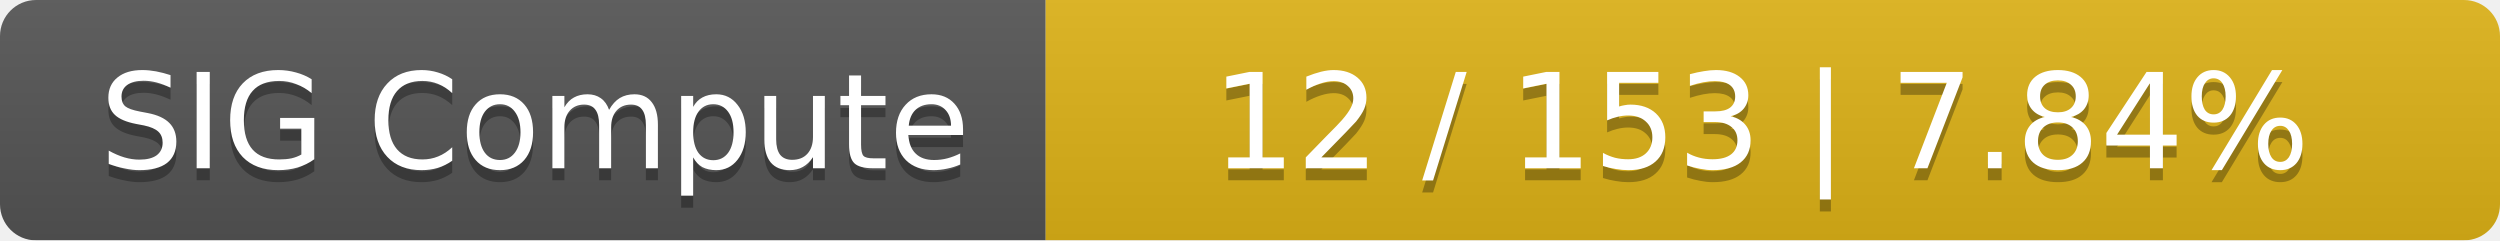
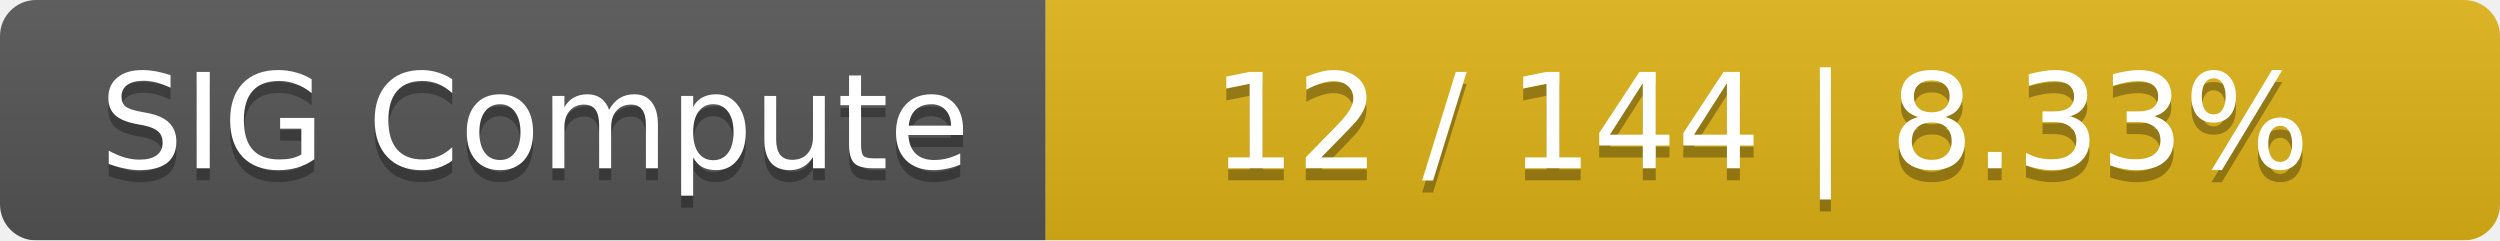
<svg xmlns="http://www.w3.org/2000/svg" width="208" height="20">
  <linearGradient id="smooth" x2="0" y2="100%">
    <stop offset="0" stop-color="#bbb" stop-opacity=".1" />
    <stop offset="1" stop-opacity=".1" />
  </linearGradient>
  <mask id="round">
    <rect width="208" height="20" rx="3" fill="#fff" />
  </mask>
  <g mask="url(#round)">
    <rect width="87" height="20" fill="#555" />
    <rect x="87" width="121" height="20" fill="#dfb317" />
    <rect width="208" height="20" fill="url(#smooth)" />
  </g>
  <g fill="#fff" text-anchor="middle" font-family="DejaVu Sans,Verdana,Geneva,sans-serif" font-size="11">
    <text x="44.5" y="15" fill="#010101" fill-opacity=".3">SIG Compute</text>
    <text x="44.5" y="14">SIG Compute</text>
-     <text x="146.5" y="15" fill="#010101" fill-opacity=".3">12 / 153    |    7.84%</text>
-     <text x="146.5" y="14">12 / 153    |    7.84%</text>
+     <text x="146.5" y="15" fill="#010101" fill-opacity=".3">12 / 144    |    8.33%</text>
+     <text x="146.5" y="14">12 / 144    |    8.33%</text>
  </g>
</svg>
